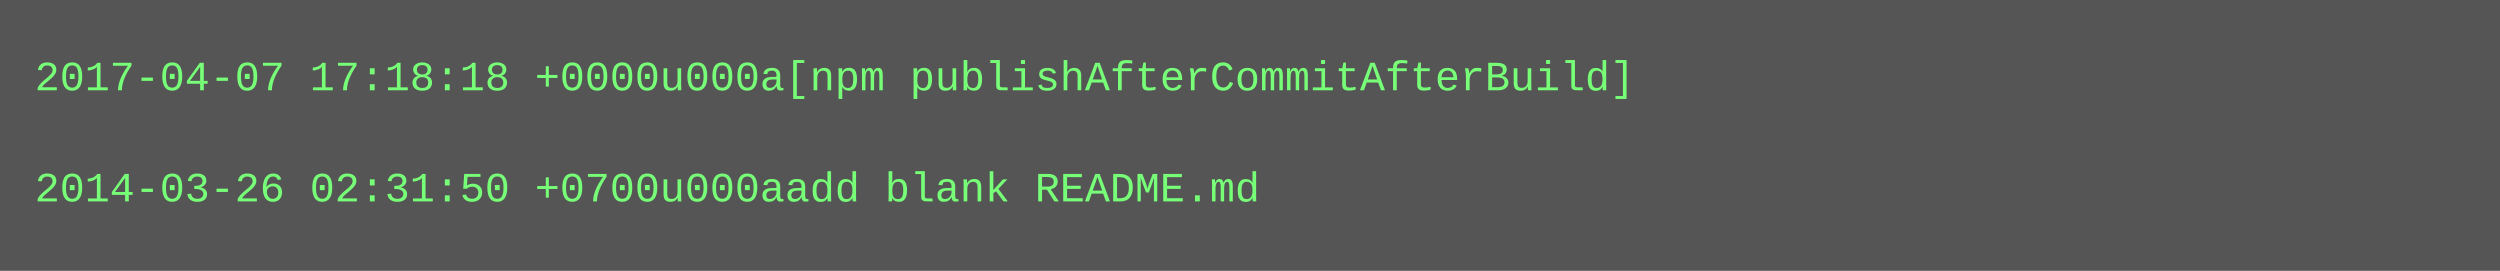
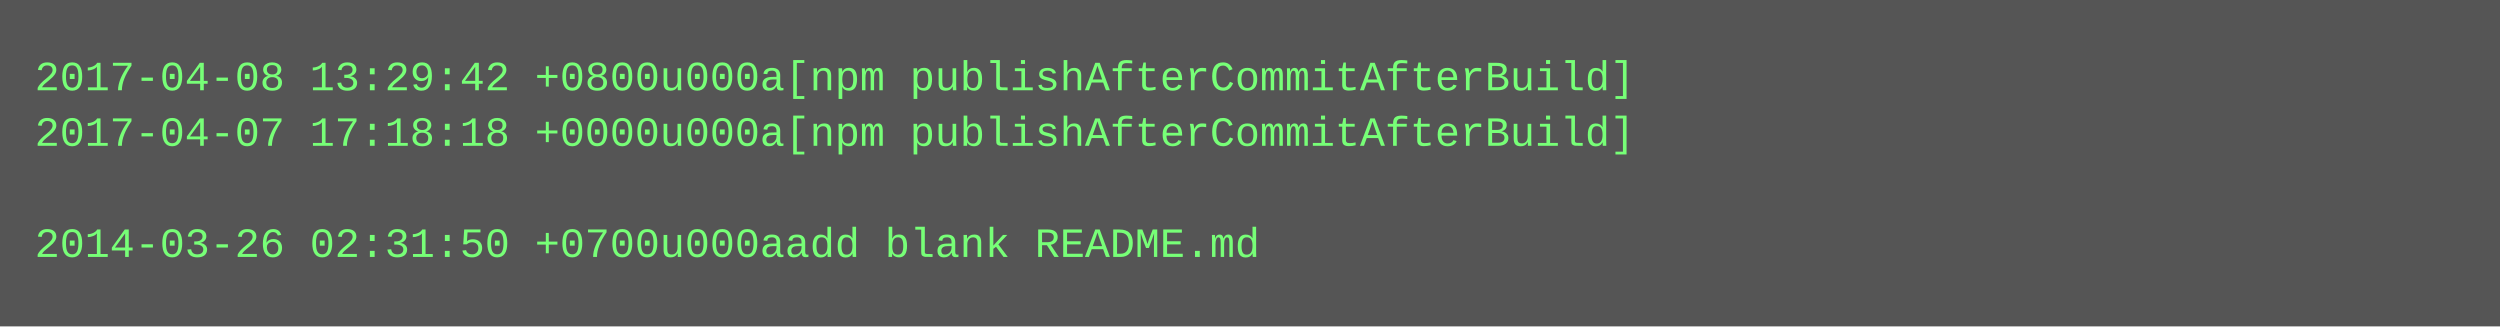
- <svg xmlns="http://www.w3.org/2000/svg" height="78" width="720">
-   <rect height="78" fill="#555" width="720" />
+ <svg xmlns="http://www.w3.org/2000/svg" height="94" width="720">
+   <rect height="94" fill="#555" width="720" />
  <text fill="#7f7" font-family="Courier New" font-size="12" xml:space="preserve">
-     <tspan x="10" y="26">2017-04-07 17:18:18 +0000u000a[npm publishAfterCommitAfterBuild]</tspan>
-     <tspan x="10" y="42" />
-     <tspan x="10" y="58">2014-03-26 02:31:50 +0700u000aadd blank README.md</tspan>
+     <tspan x="10" y="26">2017-04-08 13:29:42 +0800u000a[npm publishAfterCommitAfterBuild]</tspan>
+     <tspan x="10" y="42">2017-04-07 17:18:18 +0000u000a[npm publishAfterCommitAfterBuild]</tspan>
+     <tspan x="10" y="58" />
+     <tspan x="10" y="74">2014-03-26 02:31:50 +0700u000aadd blank README.md</tspan>
  </text>
</svg>
